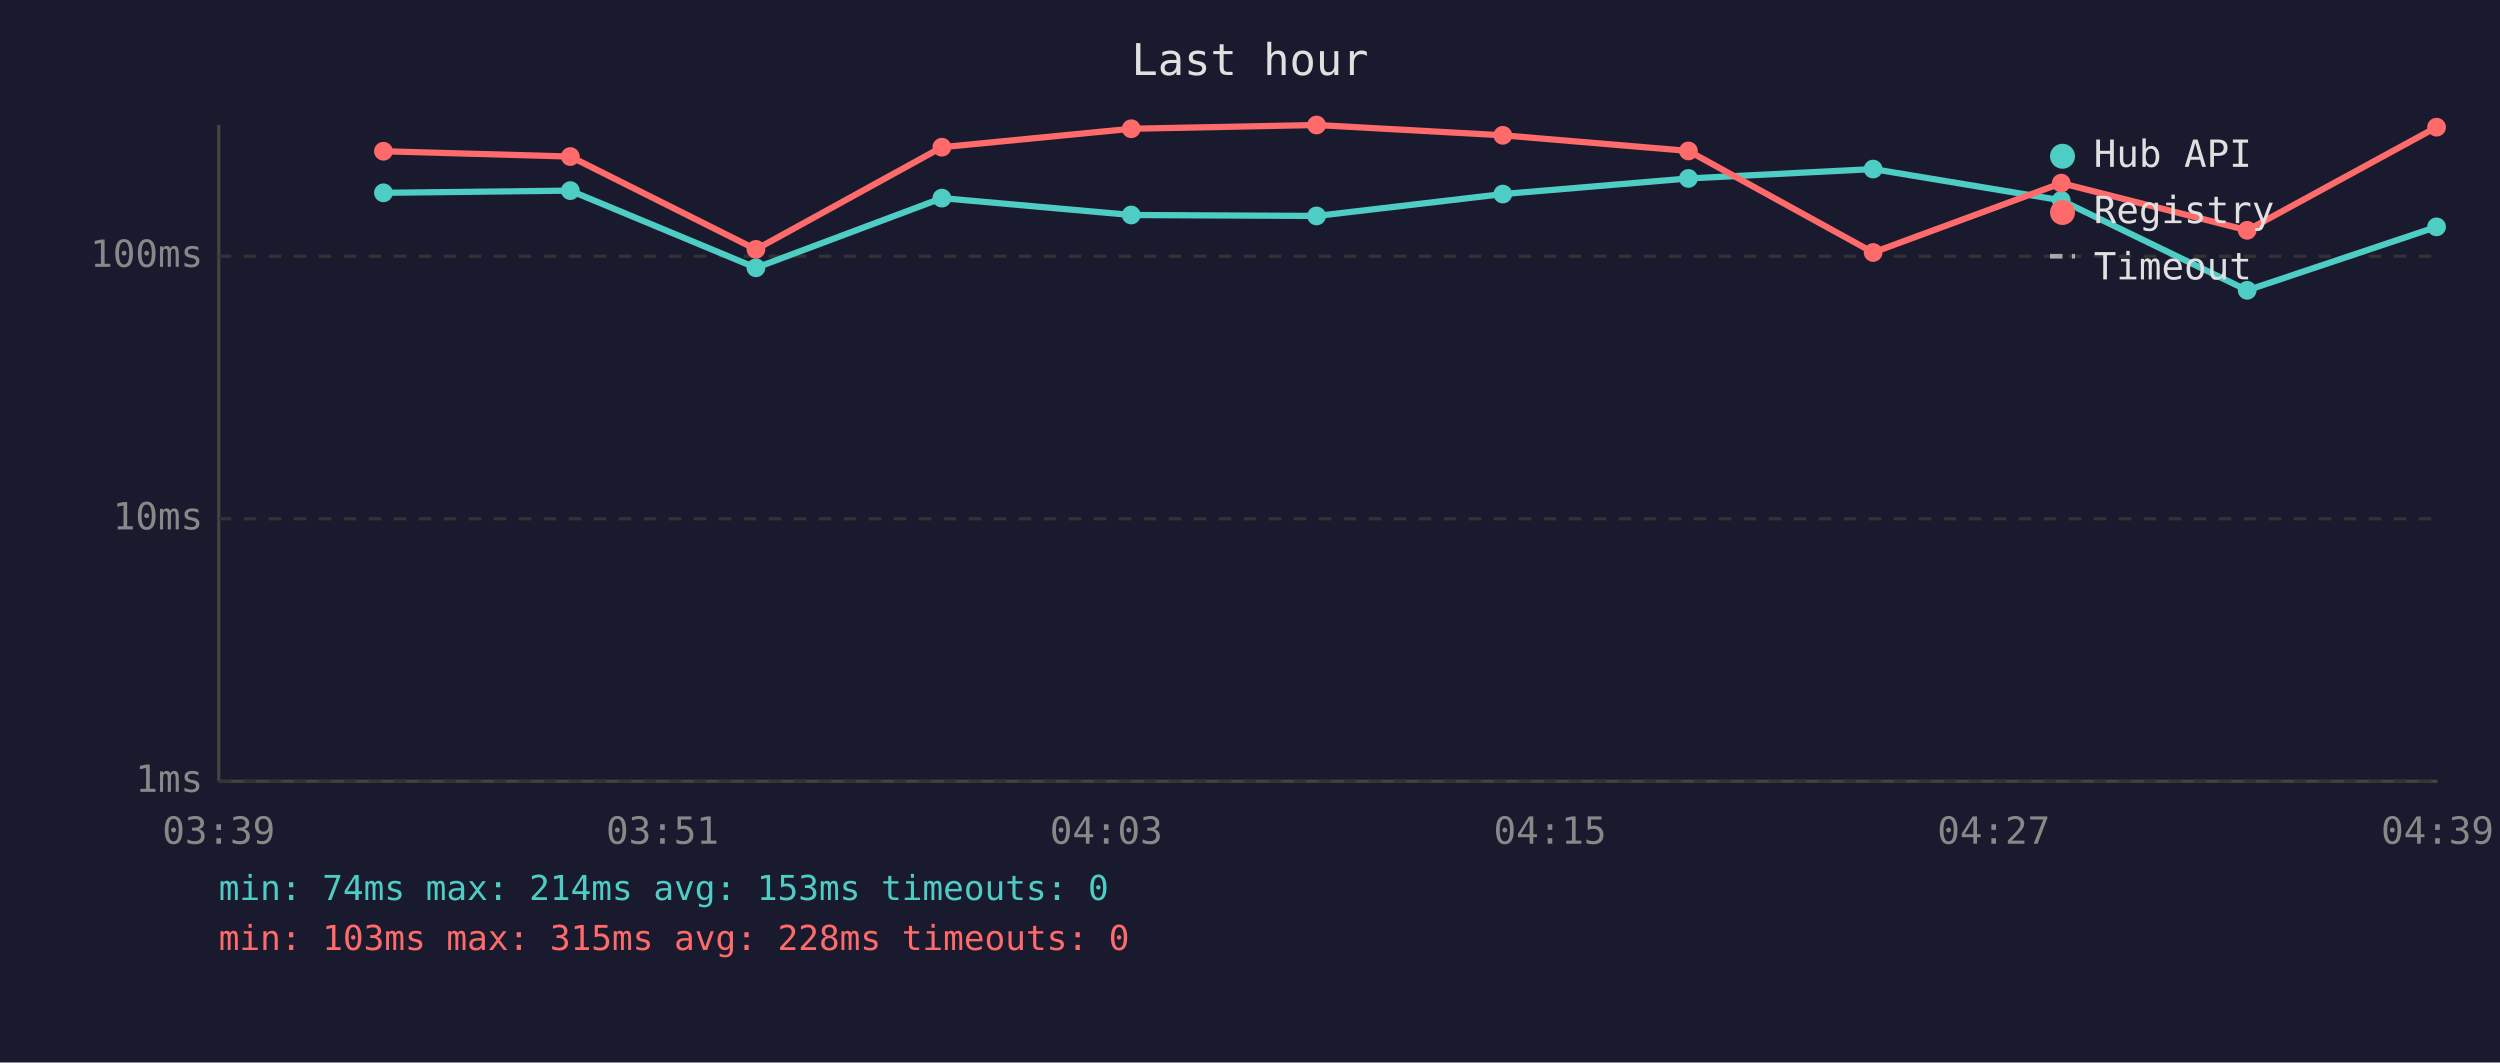
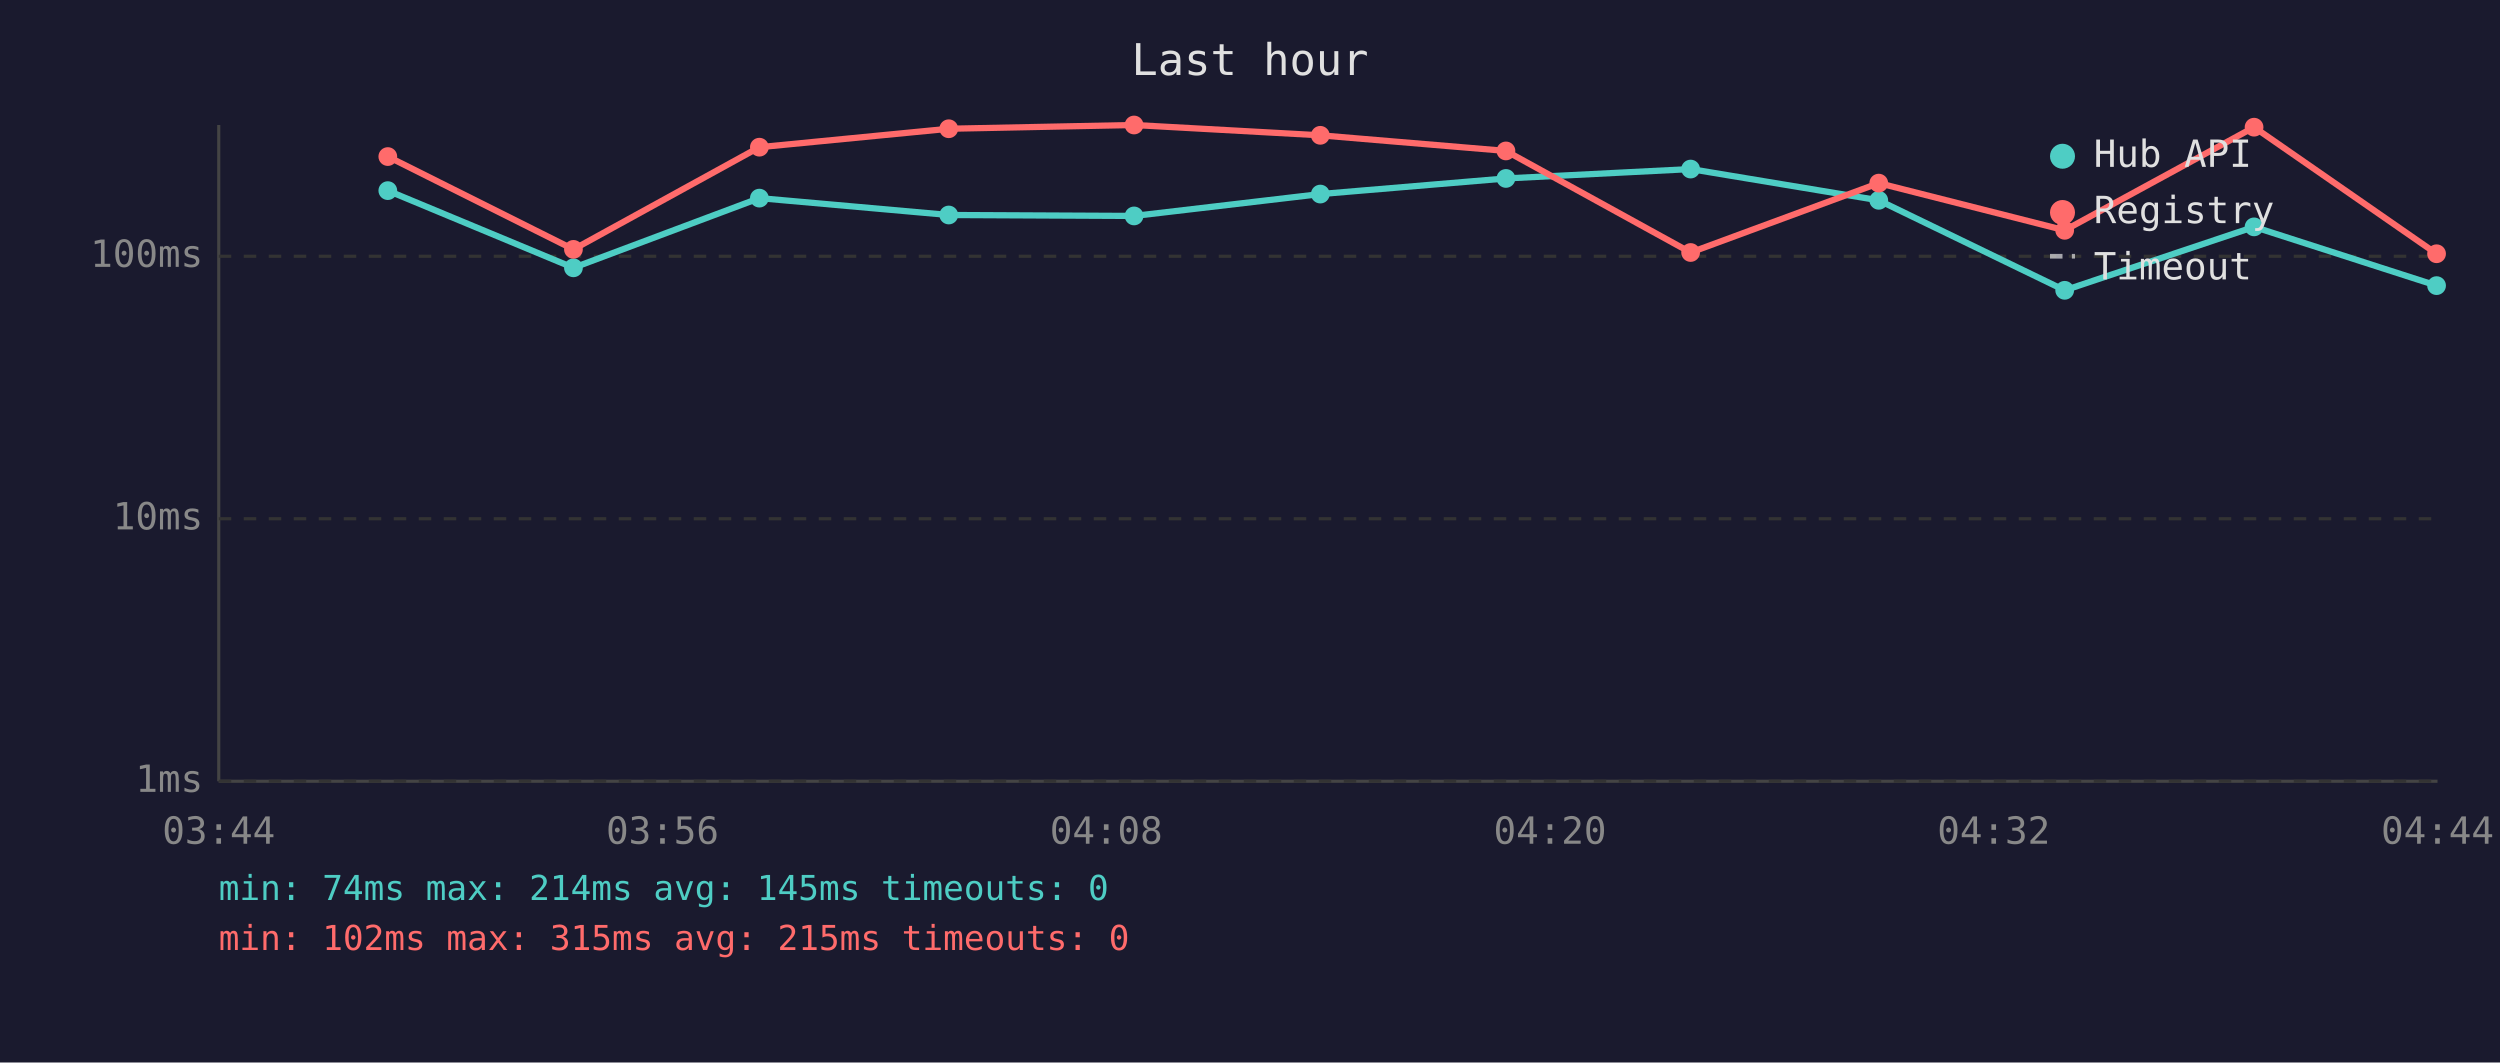
<svg xmlns="http://www.w3.org/2000/svg" viewBox="0 0 800 340" font-family="monospace" font-size="12">
  <rect width="800" height="340" fill="#1a1a2e" />
  <text x="400" y="24" fill="#e0e0e0" font-size="14" text-anchor="middle">Last hour</text>
  <line x1="70" y1="40" x2="70" y2="250" stroke="#444" stroke-width="1" />
  <line x1="70" y1="250" x2="780" y2="250" stroke="#444" stroke-width="1" />
  <line x1="70" y1="250" x2="780" y2="250" stroke="#333" stroke-width="1" stroke-dasharray="4" />
  <text x="65" y="250" fill="#888" text-anchor="end" dominant-baseline="middle">1ms</text>
  <line x1="70" y1="166" x2="780" y2="166" stroke="#333" stroke-width="1" stroke-dasharray="4" />
  <text x="65" y="166" fill="#888" text-anchor="end" dominant-baseline="middle">10ms</text>
  <line x1="70" y1="82" x2="780" y2="82" stroke="#333" stroke-width="1" stroke-dasharray="4" />
  <text x="65" y="82" fill="#888" text-anchor="end" dominant-baseline="middle">100ms</text>
-   <text x="70" y="270" fill="#888" text-anchor="middle">03:39</text>
-   <text x="212" y="270" fill="#888" text-anchor="middle">03:51</text>
-   <text x="354" y="270" fill="#888" text-anchor="middle">04:03</text>
-   <text x="496" y="270" fill="#888" text-anchor="middle">04:15</text>
-   <text x="638" y="270" fill="#888" text-anchor="middle">04:27</text>
-   <text x="780" y="270" fill="#888" text-anchor="middle">04:39</text>
-   <polyline points="122.7,61.7 182.5,61.0 241.9,85.7 301.4,63.4 362.0,68.8 421.3,69.1 480.9,62.1 540.3,57.1 599.4,54.1 659.6,64.1 719.1,92.9 779.7,72.6" fill="none" stroke="#4ecdc4" stroke-width="2" opacity="1" />
-   <circle cx="122.7" cy="61.7" r="3" fill="#4ecdc4" />
-   <circle cx="182.5" cy="61.0" r="3" fill="#4ecdc4" />
-   <circle cx="241.9" cy="85.7" r="3" fill="#4ecdc4" />
-   <circle cx="301.4" cy="63.4" r="3" fill="#4ecdc4" />
-   <circle cx="362.0" cy="68.8" r="3" fill="#4ecdc4" />
-   <circle cx="421.3" cy="69.1" r="3" fill="#4ecdc4" />
-   <circle cx="480.9" cy="62.1" r="3" fill="#4ecdc4" />
-   <circle cx="540.3" cy="57.1" r="3" fill="#4ecdc4" />
-   <circle cx="599.4" cy="54.1" r="3" fill="#4ecdc4" />
-   <circle cx="659.6" cy="64.1" r="3" fill="#4ecdc4" />
-   <circle cx="719.1" cy="92.9" r="3" fill="#4ecdc4" />
-   <circle cx="779.7" cy="72.6" r="3" fill="#4ecdc4" />
-   <polyline points="122.7,48.4 182.5,50.1 241.9,79.8 301.4,47.1 362.0,41.2 421.3,40.0 480.9,43.3 540.3,48.3 599.4,80.8 659.6,58.6 719.1,73.7 779.7,40.7" fill="none" stroke="#ff6b6b" stroke-width="2" opacity="1" />
-   <circle cx="122.7" cy="48.4" r="3" fill="#ff6b6b" />
-   <circle cx="182.5" cy="50.1" r="3" fill="#ff6b6b" />
-   <circle cx="241.9" cy="79.8" r="3" fill="#ff6b6b" />
-   <circle cx="301.4" cy="47.1" r="3" fill="#ff6b6b" />
-   <circle cx="362.0" cy="41.2" r="3" fill="#ff6b6b" />
-   <circle cx="421.3" cy="40.0" r="3" fill="#ff6b6b" />
-   <circle cx="480.9" cy="43.3" r="3" fill="#ff6b6b" />
-   <circle cx="540.3" cy="48.3" r="3" fill="#ff6b6b" />
-   <circle cx="599.4" cy="80.8" r="3" fill="#ff6b6b" />
-   <circle cx="659.6" cy="58.6" r="3" fill="#ff6b6b" />
-   <circle cx="719.1" cy="73.7" r="3" fill="#ff6b6b" />
-   <circle cx="779.7" cy="40.7" r="3" fill="#ff6b6b" />
+   <text x="70" y="270" fill="#888" text-anchor="middle">03:44</text>
+   <text x="212" y="270" fill="#888" text-anchor="middle">03:56</text>
+   <text x="354" y="270" fill="#888" text-anchor="middle">04:08</text>
+   <text x="496" y="270" fill="#888" text-anchor="middle">04:20</text>
+   <text x="638" y="270" fill="#888" text-anchor="middle">04:32</text>
+   <text x="780" y="270" fill="#888" text-anchor="middle">04:44</text>
+   <polyline points="124.1,61.0 183.5,85.7 243.0,63.4 303.6,68.8 362.9,69.1 422.5,62.1 481.9,57.1 541.0,54.1 601.2,64.1 660.7,92.9 721.3,72.6 779.7,91.4" fill="none" stroke="#4ecdc4" stroke-width="2" opacity="1" />
+   <circle cx="124.1" cy="61.0" r="3" fill="#4ecdc4" />
+   <circle cx="183.5" cy="85.7" r="3" fill="#4ecdc4" />
+   <circle cx="243.0" cy="63.4" r="3" fill="#4ecdc4" />
+   <circle cx="303.6" cy="68.8" r="3" fill="#4ecdc4" />
+   <circle cx="362.9" cy="69.1" r="3" fill="#4ecdc4" />
+   <circle cx="422.5" cy="62.1" r="3" fill="#4ecdc4" />
+   <circle cx="481.9" cy="57.1" r="3" fill="#4ecdc4" />
+   <circle cx="541.0" cy="54.1" r="3" fill="#4ecdc4" />
+   <circle cx="601.2" cy="64.1" r="3" fill="#4ecdc4" />
+   <circle cx="660.7" cy="92.9" r="3" fill="#4ecdc4" />
+   <circle cx="721.3" cy="72.6" r="3" fill="#4ecdc4" />
+   <circle cx="779.7" cy="91.4" r="3" fill="#4ecdc4" />
+   <polyline points="124.1,50.1 183.5,79.8 243.0,47.1 303.6,41.2 362.9,40.0 422.5,43.3 481.9,48.3 541.0,80.8 601.2,58.6 660.7,73.7 721.3,40.7 779.7,81.2" fill="none" stroke="#ff6b6b" stroke-width="2" opacity="1" />
+   <circle cx="124.1" cy="50.1" r="3" fill="#ff6b6b" />
+   <circle cx="183.5" cy="79.8" r="3" fill="#ff6b6b" />
+   <circle cx="243.0" cy="47.1" r="3" fill="#ff6b6b" />
+   <circle cx="303.6" cy="41.2" r="3" fill="#ff6b6b" />
+   <circle cx="362.9" cy="40.0" r="3" fill="#ff6b6b" />
+   <circle cx="422.5" cy="43.3" r="3" fill="#ff6b6b" />
+   <circle cx="481.9" cy="48.3" r="3" fill="#ff6b6b" />
+   <circle cx="541.0" cy="80.8" r="3" fill="#ff6b6b" />
+   <circle cx="601.2" cy="58.6" r="3" fill="#ff6b6b" />
+   <circle cx="660.7" cy="73.7" r="3" fill="#ff6b6b" />
+   <circle cx="721.3" cy="40.7" r="3" fill="#ff6b6b" />
+   <circle cx="779.7" cy="81.2" r="3" fill="#ff6b6b" />
  <circle cx="660" cy="50" r="4" fill="#4ecdc4" />
  <text x="670" y="50" fill="#e0e0e0" dominant-baseline="middle">Hub API</text>
  <circle cx="660" cy="68" r="4" fill="#ff6b6b" />
  <text x="670" y="68" fill="#e0e0e0" dominant-baseline="middle">Registry</text>
  <line x1="656" y1="82" x2="664" y2="82" stroke="#e0e0e0" stroke-width="1.5" stroke-dasharray="4,3" opacity="0.7" />
  <text x="670" y="86" fill="#e0e0e0" dominant-baseline="middle">Timeout</text>
-   <text x="70" y="288" fill="#4ecdc4" font-size="11">min: 74ms  max: 214ms  avg: 153ms  timeouts: 0</text>
-   <text x="70" y="304" fill="#ff6b6b" font-size="11">min: 103ms  max: 315ms  avg: 228ms  timeouts: 0</text>
+   <text x="70" y="288" fill="#4ecdc4" font-size="11">min: 74ms  max: 214ms  avg: 145ms  timeouts: 0</text>
+   <text x="70" y="304" fill="#ff6b6b" font-size="11">min: 102ms  max: 315ms  avg: 215ms  timeouts: 0</text>
</svg>
